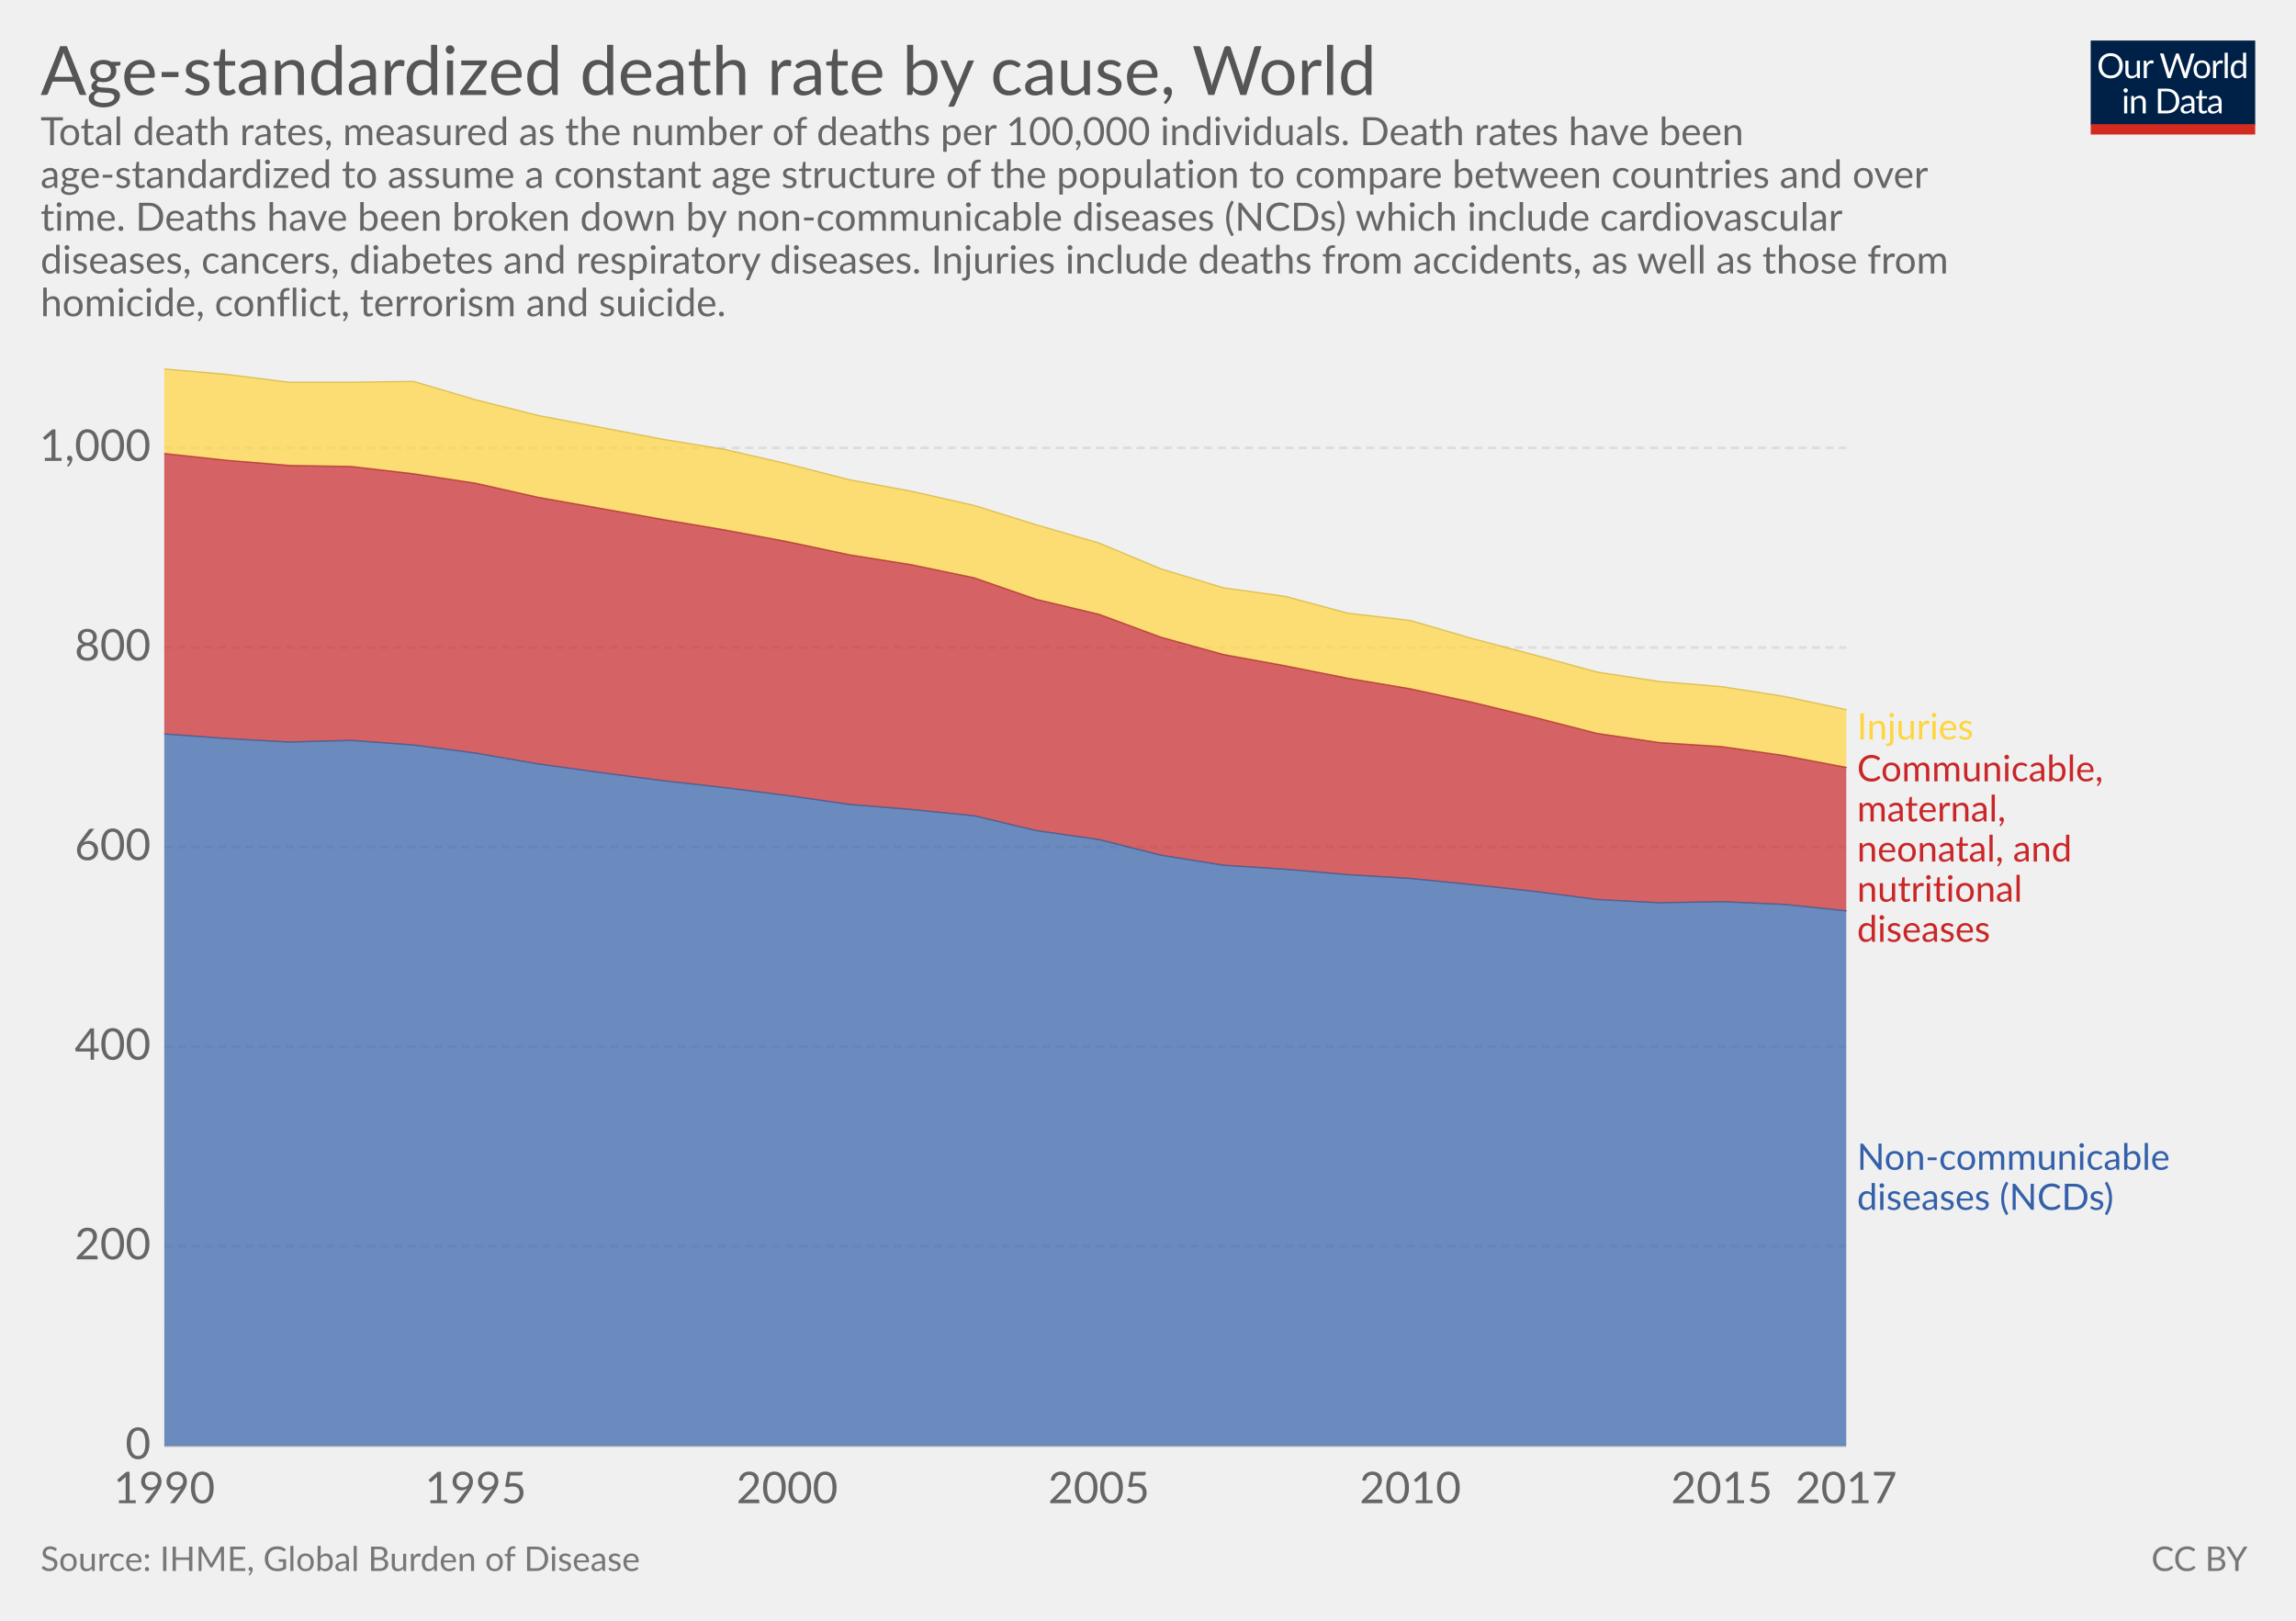
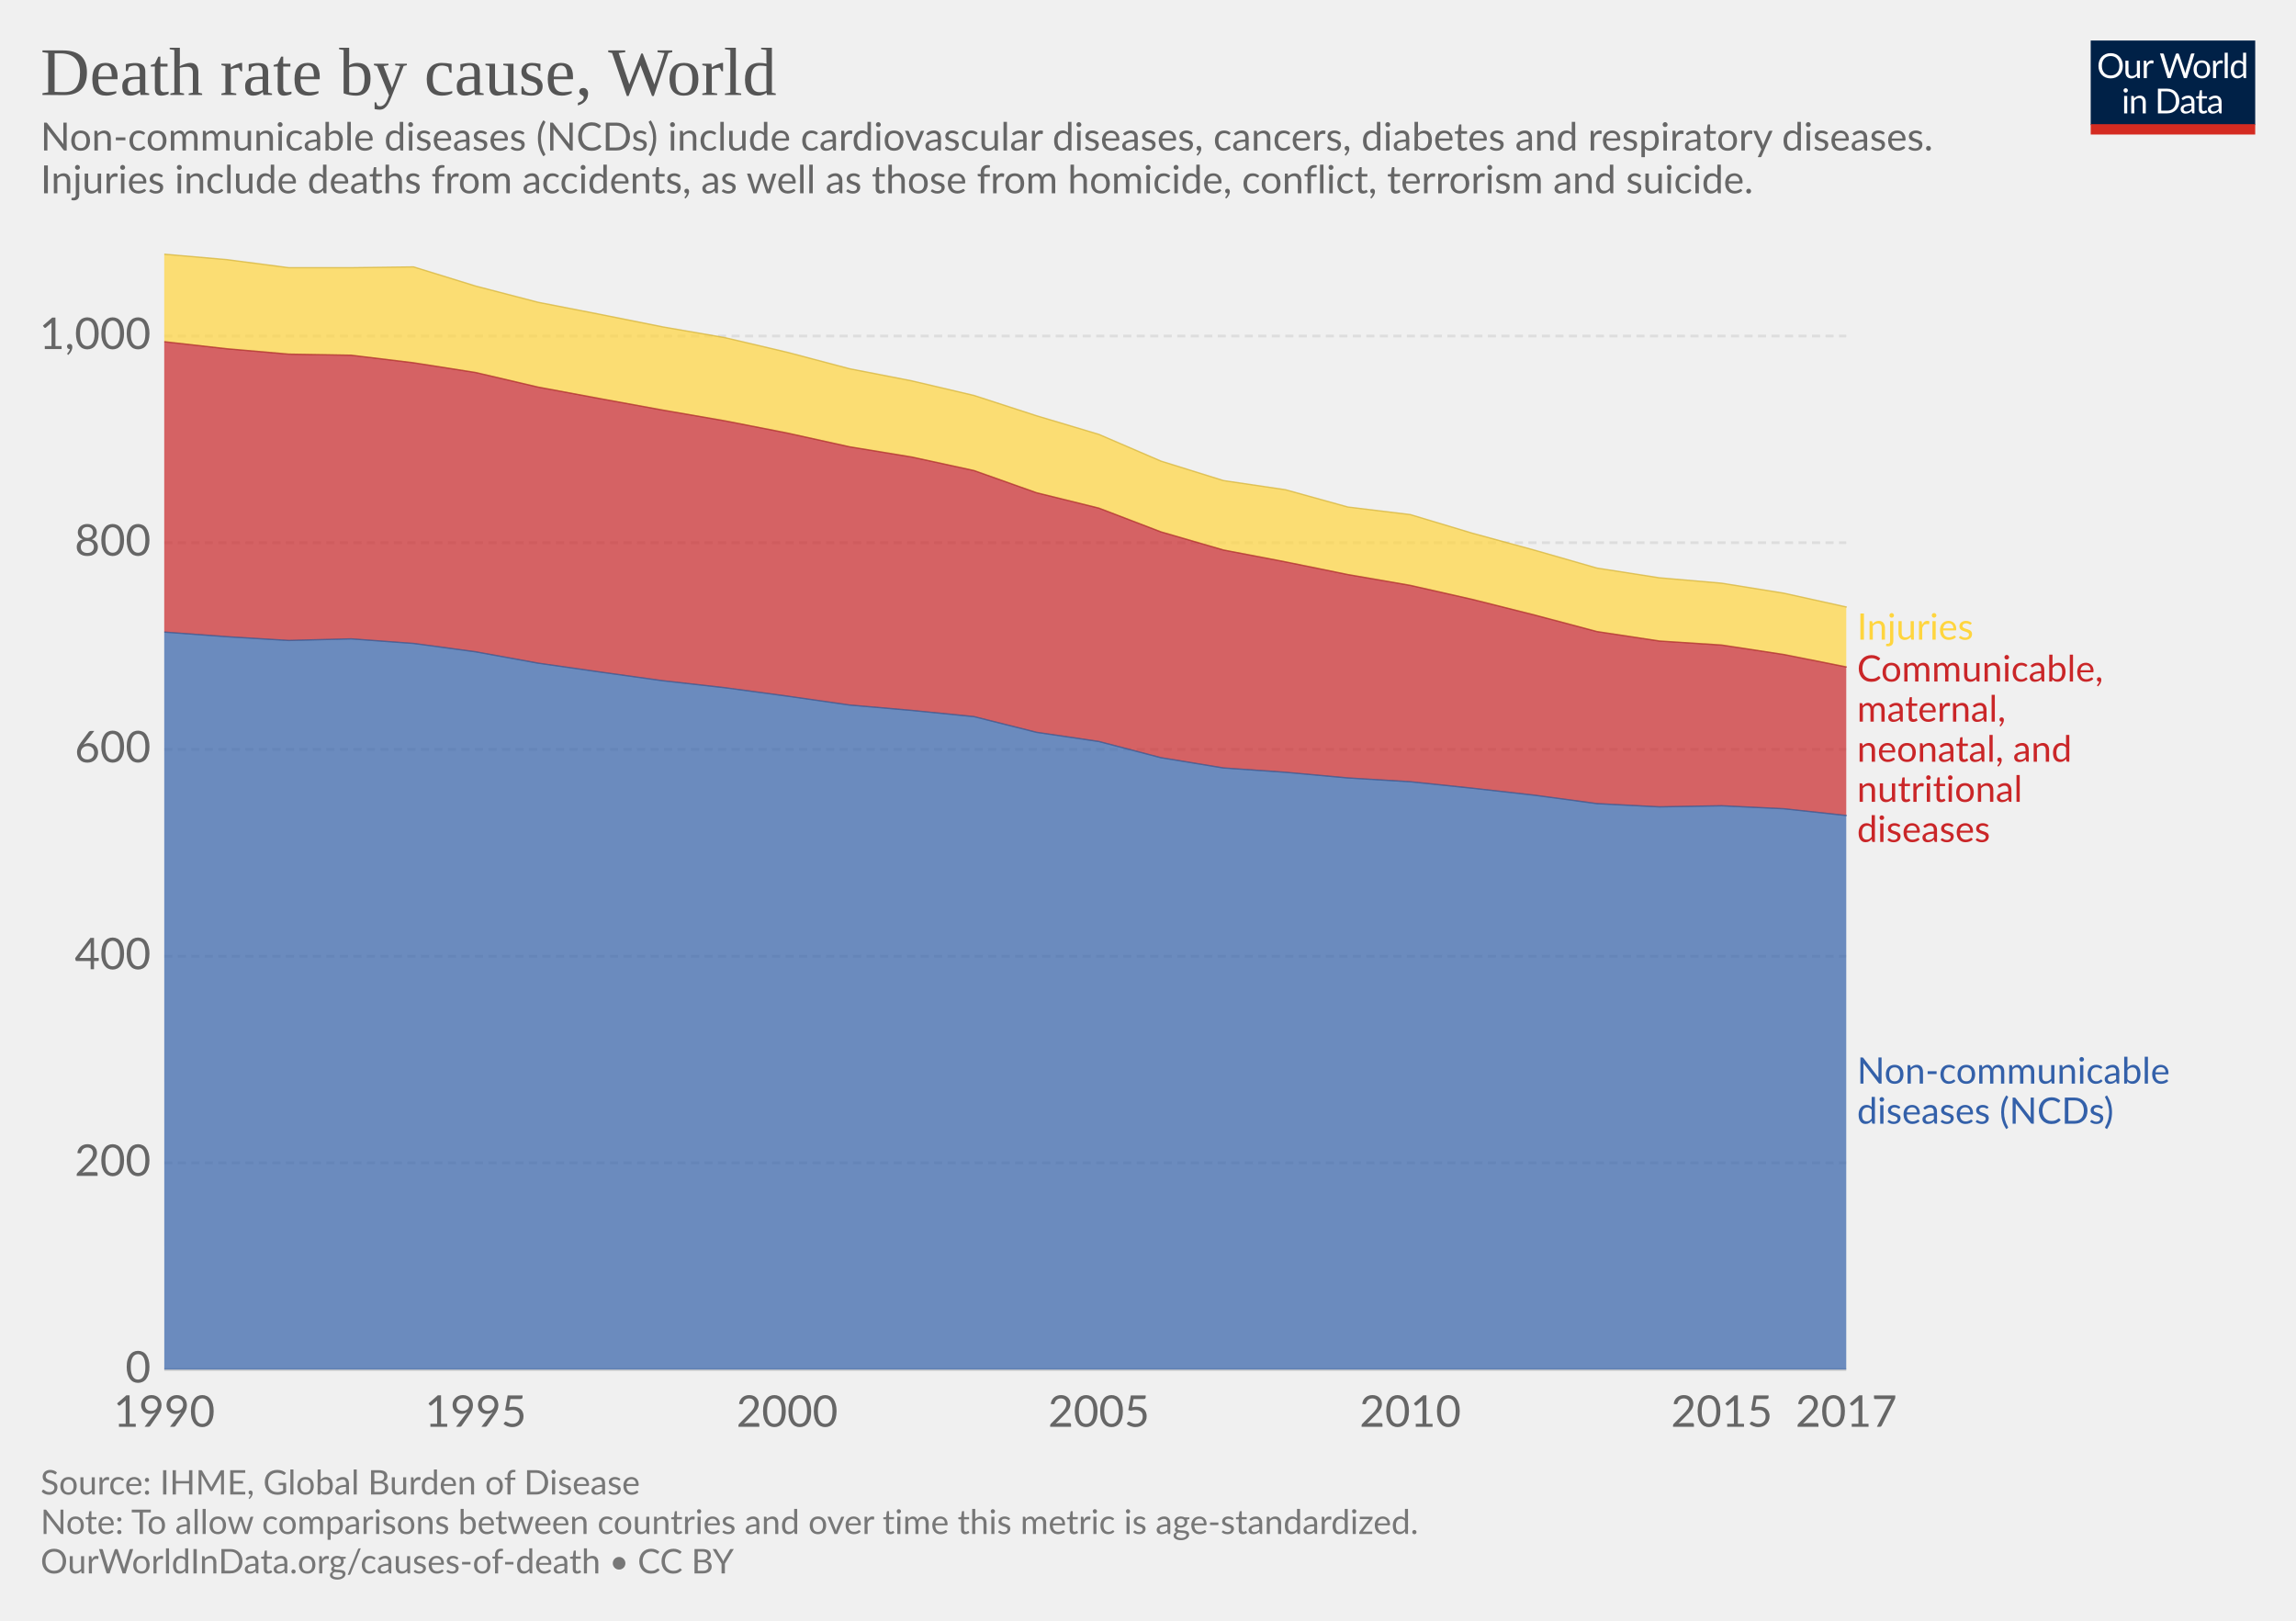
<svg xmlns="http://www.w3.org/2000/svg" version="1.1" style="font-family:Lato, 'Helvetica Neue', Helvetica, Arial, sans-serif;font-size:18px;background-color:white;text-rendering:optimizeLegibility;-webkit-font-smoothing:antialiased" width="850" height="600">
  <g class="HeaderView">
    <g transform="translate(774, 15) scale(0.29)">
      <svg width="210" height="120" viewBox="0 0 210 120" fill="none">
        <g clip-path="url(#clip0)">
          <path d="M0 0H210V107.89H0V0Z" fill="#002147" />
          <path d="M40.979 32.248C40.979 34.609 40.605 36.78 39.857 38.76C39.109 40.725 38.053 42.419 36.689 43.842C35.325 45.265 33.682 46.372 31.761 47.164C29.854 47.941 27.742 48.33 25.425 48.33C23.107 48.33 20.995 47.941 19.089 47.164C17.182 46.372 15.547 45.265 14.183 43.842C12.819 42.419 11.763 40.725 11.015 38.76C10.267 36.78 9.893 34.609 9.893 32.248C9.893 29.887 10.267 27.723 11.015 25.758C11.763 23.778 12.819 22.077 14.183 20.654C15.547 19.217 17.182 18.102 19.089 17.31C20.995 16.518 23.107 16.122 25.425 16.122C27.742 16.122 29.854 16.518 31.761 17.31C33.682 18.102 35.325 19.217 36.689 20.654C38.053 22.077 39.109 23.778 39.857 25.758C40.605 27.723 40.979 29.887 40.979 32.248ZM36.601 32.248C36.601 30.312 36.337 28.574 35.809 27.034C35.281 25.494 34.533 24.196 33.565 23.14C32.597 22.069 31.423 21.248 30.045 20.676C28.666 20.104 27.126 19.818 25.425 19.818C23.738 19.818 22.205 20.104 20.827 20.676C19.448 21.248 18.267 22.069 17.285 23.14C16.317 24.196 15.569 25.494 15.041 27.034C14.513 28.574 14.249 30.312 14.249 32.248C14.249 34.184 14.513 35.922 15.041 37.462C15.569 38.987 16.317 40.285 17.285 41.356C18.267 42.412 19.448 43.226 20.827 43.798C22.205 44.355 23.738 44.634 25.425 44.634C27.126 44.634 28.666 44.355 30.045 43.798C31.423 43.226 32.597 42.412 33.565 41.356C34.533 40.285 35.281 38.987 35.809 37.462C36.337 35.922 36.601 34.184 36.601 32.248ZM62.823 25.714V48H60.491C59.934 48 59.582 47.729 59.435 47.186L59.127 44.788C58.159 45.859 57.074 46.724 55.871 47.384C54.669 48.029 53.29 48.352 51.735 48.352C50.518 48.352 49.44 48.154 48.501 47.758C47.577 47.347 46.8 46.775 46.169 46.042C45.539 45.309 45.062 44.421 44.739 43.38C44.431 42.339 44.277 41.187 44.277 39.926V25.714H48.193V39.926C48.193 41.613 48.575 42.918 49.337 43.842C50.115 44.766 51.295 45.228 52.879 45.228C54.038 45.228 55.116 44.957 56.113 44.414C57.125 43.857 58.057 43.094 58.907 42.126V25.714H62.823ZM71.43 30.18C72.135 28.655 73 27.467 74.027 26.616C75.053 25.751 76.307 25.318 77.789 25.318C78.258 25.318 78.705 25.369 79.131 25.472C79.571 25.575 79.959 25.736 80.297 25.956L80.011 28.882C79.923 29.249 79.703 29.432 79.351 29.432C79.145 29.432 78.845 29.388 78.449 29.3C78.053 29.212 77.605 29.168 77.107 29.168C76.403 29.168 75.772 29.271 75.215 29.476C74.672 29.681 74.181 29.989 73.741 30.4C73.315 30.796 72.927 31.295 72.575 31.896C72.237 32.483 71.929 33.157 71.651 33.92V48H67.713V25.714H69.957C70.382 25.714 70.675 25.795 70.837 25.956C70.998 26.117 71.108 26.396 71.167 26.792L71.43 30.18ZM132.589 16.474L122.755 48H118.927L110.941 23.954C110.867 23.719 110.794 23.47 110.721 23.206C110.662 22.942 110.596 22.663 110.523 22.37C110.449 22.663 110.376 22.942 110.303 23.206C110.23 23.47 110.156 23.719 110.083 23.954L102.053 48H98.225L88.391 16.474H91.933C92.314 16.474 92.629 16.569 92.879 16.76C93.143 16.951 93.311 17.193 93.385 17.486L99.897 39.398C99.999 39.794 100.095 40.219 100.183 40.674C100.285 41.129 100.381 41.613 100.469 42.126C100.571 41.613 100.674 41.129 100.777 40.674C100.894 40.205 101.019 39.779 101.151 39.398L108.565 17.486C108.653 17.237 108.821 17.009 109.071 16.804C109.335 16.584 109.65 16.474 110.017 16.474H111.249C111.63 16.474 111.938 16.569 112.173 16.76C112.407 16.951 112.583 17.193 112.701 17.486L120.093 39.398C120.225 39.779 120.342 40.19 120.445 40.63C120.562 41.07 120.672 41.532 120.775 42.016C120.848 41.532 120.929 41.07 121.017 40.63C121.105 40.19 121.2 39.779 121.303 39.398L127.837 17.486C127.91 17.222 128.072 16.987 128.321 16.782C128.585 16.577 128.9 16.474 129.267 16.474H132.589ZM141.94 25.362C143.568 25.362 145.034 25.633 146.34 26.176C147.645 26.719 148.76 27.489 149.684 28.486C150.608 29.483 151.312 30.693 151.796 32.116C152.294 33.524 152.544 35.101 152.544 36.846C152.544 38.606 152.294 40.19 151.796 41.598C151.312 43.006 150.608 44.209 149.684 45.206C148.76 46.203 147.645 46.973 146.34 47.516C145.034 48.044 143.568 48.308 141.94 48.308C140.297 48.308 138.816 48.044 137.496 47.516C136.19 46.973 135.076 46.203 134.152 45.206C133.228 44.209 132.516 43.006 132.018 41.598C131.534 40.19 131.292 38.606 131.292 36.846C131.292 35.101 131.534 33.524 132.018 32.116C132.516 30.693 133.228 29.483 134.152 28.486C135.076 27.489 136.19 26.719 137.496 26.176C138.816 25.633 140.297 25.362 141.94 25.362ZM141.94 45.25C144.14 45.25 145.782 44.517 146.868 43.05C147.953 41.569 148.496 39.508 148.496 36.868C148.496 34.213 147.953 32.145 146.868 30.664C145.782 29.183 144.14 28.442 141.94 28.442C140.825 28.442 139.85 28.633 139.014 29.014C138.192 29.395 137.503 29.945 136.946 30.664C136.403 31.383 135.992 32.27 135.714 33.326C135.45 34.367 135.318 35.548 135.318 36.868C135.318 39.508 135.86 41.569 136.946 43.05C138.046 44.517 139.71 45.25 141.94 45.25ZM159.908 30.18C160.612 28.655 161.478 27.467 162.504 26.616C163.531 25.751 164.785 25.318 166.266 25.318C166.736 25.318 167.183 25.369 167.608 25.472C168.048 25.575 168.437 25.736 168.774 25.956L168.488 28.882C168.4 29.249 168.18 29.432 167.828 29.432C167.623 29.432 167.322 29.388 166.926 29.3C166.53 29.212 166.083 29.168 165.584 29.168C164.88 29.168 164.25 29.271 163.692 29.476C163.15 29.681 162.658 29.989 162.218 30.4C161.793 30.796 161.404 31.295 161.052 31.896C160.715 32.483 160.407 33.157 160.128 33.92V48H156.19V25.714H158.434C158.86 25.714 159.153 25.795 159.314 25.956C159.476 26.117 159.586 26.396 159.644 26.792L159.908 30.18ZM174.946 15.594V48H171.03V15.594H174.946ZM194.496 31.016C193.763 30.033 192.971 29.351 192.12 28.97C191.269 28.574 190.316 28.376 189.26 28.376C187.192 28.376 185.601 29.117 184.486 30.598C183.371 32.079 182.814 34.191 182.814 36.934C182.814 38.386 182.939 39.633 183.188 40.674C183.437 41.701 183.804 42.551 184.288 43.226C184.772 43.886 185.366 44.37 186.07 44.678C186.774 44.986 187.573 45.14 188.468 45.14C189.759 45.14 190.881 44.847 191.834 44.26C192.802 43.673 193.689 42.845 194.496 41.774V31.016ZM198.412 15.594V48H196.08C195.523 48 195.171 47.729 195.024 47.186L194.672 44.48C193.719 45.624 192.633 46.548 191.416 47.252C190.199 47.956 188.791 48.308 187.192 48.308C185.916 48.308 184.757 48.066 183.716 47.582C182.675 47.083 181.787 46.357 181.054 45.404C180.321 44.451 179.756 43.263 179.36 41.84C178.964 40.417 178.766 38.782 178.766 36.934C178.766 35.291 178.986 33.766 179.426 32.358C179.866 30.935 180.497 29.703 181.318 28.662C182.139 27.621 183.144 26.807 184.332 26.22C185.535 25.619 186.884 25.318 188.38 25.318C189.744 25.318 190.91 25.553 191.878 26.022C192.861 26.477 193.733 27.115 194.496 27.936V15.594H198.412ZM46.614 70.714V93H42.698V70.714H46.614ZM47.45 63.718C47.45 64.099 47.369 64.459 47.208 64.796C47.061 65.119 46.856 65.412 46.592 65.676C46.343 65.925 46.042 66.123 45.69 66.27C45.352 66.417 44.993 66.49 44.612 66.49C44.23 66.49 43.871 66.417 43.534 66.27C43.211 66.123 42.925 65.925 42.676 65.676C42.426 65.412 42.228 65.119 42.082 64.796C41.935 64.459 41.862 64.099 41.862 63.718C41.862 63.337 41.935 62.977 42.082 62.64C42.228 62.288 42.426 61.987 42.676 61.738C42.925 61.474 43.211 61.269 43.534 61.122C43.871 60.975 44.23 60.902 44.612 60.902C44.993 60.902 45.352 60.975 45.69 61.122C46.042 61.269 46.343 61.474 46.592 61.738C46.856 61.987 47.061 62.288 47.208 62.64C47.369 62.977 47.45 63.337 47.45 63.718ZM55.424 73.948C55.908 73.405 56.422 72.914 56.964 72.474C57.507 72.034 58.079 71.66 58.68 71.352C59.296 71.029 59.941 70.787 60.616 70.626C61.306 70.45 62.046 70.362 62.838 70.362C64.055 70.362 65.126 70.567 66.05 70.978C66.989 71.374 67.766 71.946 68.382 72.694C69.013 73.427 69.49 74.315 69.812 75.356C70.135 76.397 70.296 77.549 70.296 78.81V93H66.358V78.81C66.358 77.123 65.969 75.818 65.192 74.894C64.43 73.955 63.264 73.486 61.694 73.486C60.535 73.486 59.45 73.765 58.438 74.322C57.441 74.879 56.517 75.635 55.666 76.588V93H51.728V70.714H54.082C54.639 70.714 54.984 70.985 55.116 71.528L55.424 73.948ZM113.129 77.248C113.129 79.609 112.755 81.758 112.007 83.694C111.259 85.63 110.203 87.287 108.839 88.666C107.475 90.045 105.832 91.115 103.911 91.878C102.004 92.626 99.892 93 97.575 93H85.805V61.474H97.575C99.892 61.474 102.004 61.855 103.911 62.618C105.832 63.366 107.475 64.437 108.839 65.83C110.203 67.209 111.259 68.866 112.007 70.802C112.755 72.738 113.129 74.887 113.129 77.248ZM108.751 77.248C108.751 75.312 108.487 73.581 107.959 72.056C107.431 70.531 106.683 69.24 105.715 68.184C104.747 67.128 103.574 66.321 102.195 65.764C100.816 65.207 99.276 64.928 97.575 64.928H90.073V89.546H97.575C99.276 89.546 100.816 89.267 102.195 88.71C103.574 88.153 104.747 87.353 105.715 86.312C106.683 85.256 107.431 83.965 107.959 82.44C108.487 80.915 108.751 79.184 108.751 77.248ZM128.553 82.968C126.749 83.027 125.209 83.173 123.933 83.408C122.672 83.628 121.638 83.921 120.831 84.288C120.039 84.655 119.46 85.087 119.093 85.586C118.741 86.085 118.565 86.642 118.565 87.258C118.565 87.845 118.661 88.351 118.851 88.776C119.042 89.201 119.299 89.553 119.621 89.832C119.959 90.096 120.347 90.294 120.787 90.426C121.242 90.543 121.726 90.602 122.239 90.602C122.929 90.602 123.559 90.536 124.131 90.404C124.703 90.257 125.239 90.052 125.737 89.788C126.251 89.524 126.735 89.209 127.189 88.842C127.659 88.475 128.113 88.057 128.553 87.588V82.968ZM115.903 73.86C117.135 72.672 118.463 71.785 119.885 71.198C121.308 70.611 122.885 70.318 124.615 70.318C125.862 70.318 126.969 70.523 127.937 70.934C128.905 71.345 129.719 71.917 130.379 72.65C131.039 73.383 131.538 74.271 131.875 75.312C132.213 76.353 132.381 77.497 132.381 78.744V93H130.643C130.262 93 129.969 92.941 129.763 92.824C129.558 92.692 129.397 92.443 129.279 92.076L128.839 89.964C128.253 90.507 127.681 90.991 127.123 91.416C126.566 91.827 125.979 92.179 125.363 92.472C124.747 92.751 124.087 92.963 123.383 93.11C122.694 93.271 121.924 93.352 121.073 93.352C120.208 93.352 119.394 93.235 118.631 93C117.869 92.751 117.201 92.384 116.629 91.9C116.072 91.416 115.625 90.807 115.287 90.074C114.965 89.326 114.803 88.446 114.803 87.434C114.803 86.554 115.045 85.711 115.529 84.904C116.013 84.083 116.798 83.357 117.883 82.726C118.969 82.095 120.384 81.582 122.129 81.186C123.875 80.775 126.016 80.541 128.553 80.482V78.744C128.553 77.013 128.179 75.708 127.431 74.828C126.683 73.933 125.591 73.486 124.153 73.486C123.185 73.486 122.371 73.611 121.711 73.86C121.066 74.095 120.501 74.366 120.017 74.674C119.548 74.967 119.137 75.239 118.785 75.488C118.448 75.723 118.111 75.84 117.773 75.84C117.509 75.84 117.282 75.774 117.091 75.642C116.901 75.495 116.739 75.319 116.607 75.114L115.903 73.86ZM143.568 93.352C141.808 93.352 140.451 92.861 139.498 91.878C138.559 90.895 138.09 89.48 138.09 87.632V73.992H135.406C135.171 73.992 134.973 73.926 134.812 73.794C134.65 73.647 134.57 73.427 134.57 73.134V71.572L138.222 71.11L139.124 64.224C139.168 64.004 139.263 63.828 139.41 63.696C139.571 63.549 139.776 63.476 140.026 63.476H142.006V71.154H148.452V73.992H142.006V87.368C142.006 88.307 142.233 89.003 142.688 89.458C143.142 89.913 143.729 90.14 144.448 90.14C144.858 90.14 145.21 90.089 145.504 89.986C145.812 89.869 146.076 89.744 146.296 89.612C146.516 89.48 146.699 89.363 146.846 89.26C147.007 89.143 147.146 89.084 147.264 89.084C147.469 89.084 147.652 89.209 147.814 89.458L148.958 91.328C148.283 91.959 147.469 92.457 146.516 92.824C145.562 93.176 144.58 93.352 143.568 93.352ZM163.253 82.968C161.449 83.027 159.909 83.173 158.633 83.408C157.372 83.628 156.338 83.921 155.531 84.288C154.739 84.655 154.16 85.087 153.793 85.586C153.441 86.085 153.265 86.642 153.265 87.258C153.265 87.845 153.36 88.351 153.551 88.776C153.742 89.201 153.998 89.553 154.321 89.832C154.658 90.096 155.047 90.294 155.487 90.426C155.942 90.543 156.426 90.602 156.939 90.602C157.628 90.602 158.259 90.536 158.831 90.404C159.403 90.257 159.938 90.052 160.437 89.788C160.95 89.524 161.434 89.209 161.889 88.842C162.358 88.475 162.813 88.057 163.253 87.588V82.968ZM150.603 73.86C151.835 72.672 153.162 71.785 154.585 71.198C156.008 70.611 157.584 70.318 159.315 70.318C160.562 70.318 161.669 70.523 162.637 70.934C163.605 71.345 164.419 71.917 165.079 72.65C165.739 73.383 166.238 74.271 166.575 75.312C166.912 76.353 167.081 77.497 167.081 78.744V93H165.343C164.962 93 164.668 92.941 164.463 92.824C164.258 92.692 164.096 92.443 163.979 92.076L163.539 89.964C162.952 90.507 162.38 90.991 161.823 91.416C161.266 91.827 160.679 92.179 160.063 92.472C159.447 92.751 158.787 92.963 158.083 93.11C157.394 93.271 156.624 93.352 155.773 93.352C154.908 93.352 154.094 93.235 153.331 93C152.568 92.751 151.901 92.384 151.329 91.9C150.772 91.416 150.324 90.807 149.987 90.074C149.664 89.326 149.503 88.446 149.503 87.434C149.503 86.554 149.745 85.711 150.229 84.904C150.713 84.083 151.498 83.357 152.583 82.726C153.668 82.095 155.084 81.582 156.829 81.186C158.574 80.775 160.716 80.541 163.253 80.482V78.744C163.253 77.013 162.879 75.708 162.131 74.828C161.383 73.933 160.29 73.486 158.853 73.486C157.885 73.486 157.071 73.611 156.411 73.86C155.766 74.095 155.201 74.366 154.717 74.674C154.248 74.967 153.837 75.239 153.485 75.488C153.148 75.723 152.81 75.84 152.473 75.84C152.209 75.84 151.982 75.774 151.791 75.642C151.6 75.495 151.439 75.319 151.307 75.114L150.603 73.86Z" fill="white" />
          <rect y="106.789" width="210" height="13.211" fill="#D42B21" />
        </g>
        <defs>
          <clipPath id="clip0">
            <rect width="210" height="120" fill="white" />
          </clipPath>
        </defs>
      </svg>
    </g>
-     <a href="https://ourworldindata.org/grapher/age-standardized-death-rate-by-cause" target="_blank">
+     <a href="https://ourworldindata.org/grapher/age-standardized-death-rate-by-cause" style="font-family:&quot;Playfair Display&quot;, Georgia, &quot;Times New Roman&quot;, serif" target="_blank">
      <text font-size="25.20" x="15.0" y="35.2" fill="#555">
-         <tspan x="15" y="35.16">Age-standardized death rate by cause, World</tspan>
+         <tspan x="15" y="35.16">Death rate by cause, World</tspan>
      </text>
    </a>
-     <text font-size="14.40" x="15.0" y="53.7" fill="#666">
-       <tspan x="15" y="53.72">Total death rates, measured as the number of deaths per 100,000 individuals. Death rates have been</tspan>
-       <tspan x="15" y="69.56">age-standardized to assume a constant age structure of the population to compare between countries and over</tspan>
-       <tspan x="15" y="85.4">time. Deaths have been broken down by non-communicable diseases (NCDs) which include cardiovascular</tspan>
-       <tspan x="15" y="101.24">diseases, cancers, diabetes and respiratory diseases. Injuries include deaths from accidents, as well as those from</tspan>
-       <tspan x="15" y="117.08">homicide, conflict, terrorism and suicide.</tspan>
+     <text font-size="14.40" x="15.0" y="55.7" fill="#666">
+       <tspan x="15" y="55.72">Non-communicable diseases (NCDs) include cardiovascular diseases, cancers, diabetes and respiratory diseases.</tspan>
+       <tspan x="15" y="71.56">Injuries include deaths from accidents, as well as those from homicide, conflict, terrorism and suicide.</tspan>
    </text>
  </g>
  <g class="StackedArea">
    <defs>
-       <clipPath id="boundsClip-21">
-         <rect x="60.824" y="0" width="820" height="839.8" />
+       <clipPath id="boundsClip-306">
+         <rect x="60.824" y="0" width="820" height="868.2" />
      </clipPath>
    </defs>
    <g class="AxisBoxView">
      <g class="HorizontalAxis">
-         <text x="60.8" y="556.5" fill="#666" text-anchor="middle" font-size="16.2">1990</text>
-         <text x="176.1" y="556.5" fill="#666" text-anchor="middle" font-size="16.2">1995</text>
-         <text x="291.4" y="556.5" fill="#666" text-anchor="middle" font-size="16.2">2000</text>
-         <text x="406.8" y="556.5" fill="#666" text-anchor="middle" font-size="16.2">2005</text>
-         <text x="522.1" y="556.5" fill="#666" text-anchor="middle" font-size="16.2">2010</text>
-         <text x="637.4" y="556.5" fill="#666" text-anchor="middle" font-size="16.2">2015</text>
-         <text x="683.5" y="556.5" fill="#666" text-anchor="middle" font-size="16.2">2017</text>
+         <text x="60.8" y="528.2" fill="#666" text-anchor="middle" font-size="16.2">1990</text>
+         <text x="176.1" y="528.2" fill="#666" text-anchor="middle" font-size="16.2">1995</text>
+         <text x="291.4" y="528.2" fill="#666" text-anchor="middle" font-size="16.2">2000</text>
+         <text x="406.8" y="528.2" fill="#666" text-anchor="middle" font-size="16.2">2005</text>
+         <text x="522.1" y="528.2" fill="#666" text-anchor="middle" font-size="16.2">2010</text>
+         <text x="637.4" y="528.2" fill="#666" text-anchor="middle" font-size="16.2">2015</text>
+         <text x="683.5" y="528.2" fill="#666" text-anchor="middle" font-size="16.2">2017</text>
      </g>
      <g class="VerticalAxis">
-         <text x="55.82" y="535.3" fill="#666" dominant-baseline="middle" text-anchor="end" font-size="16.2">0</text>
-         <text x="55.82" y="461.4" fill="#666" dominant-baseline="middle" text-anchor="end" font-size="16.2">200</text>
-         <text x="55.82" y="387.5" fill="#666" dominant-baseline="middle" text-anchor="end" font-size="16.2">400</text>
-         <text x="55.82" y="313.6" fill="#666" dominant-baseline="middle" text-anchor="end" font-size="16.2">600</text>
-         <text x="55.82" y="239.7" fill="#666" dominant-baseline="middle" text-anchor="end" font-size="16.2">800</text>
-         <text x="55.82" y="165.8" fill="#666" dominant-baseline="middle" text-anchor="end" font-size="16.2">1,000</text>
+         <text x="55.82" y="507" fill="#666" dominant-baseline="middle" text-anchor="end" font-size="16.2">0</text>
+         <text x="55.82" y="430.5" fill="#666" dominant-baseline="middle" text-anchor="end" font-size="16.2">200</text>
+         <text x="55.82" y="354" fill="#666" dominant-baseline="middle" text-anchor="end" font-size="16.2">400</text>
+         <text x="55.82" y="277.4" fill="#666" dominant-baseline="middle" text-anchor="end" font-size="16.2">600</text>
+         <text x="55.82" y="200.9" fill="#666" dominant-baseline="middle" text-anchor="end" font-size="16.2">800</text>
+         <text x="55.82" y="124.4" fill="#666" dominant-baseline="middle" text-anchor="end" font-size="16.2">1,000</text>
      </g>
      <g class="AxisGridLines">
-         <line x1="60.82" y1="535.3" x2="683.50" y2="535.3" stroke="#ccc" />
-         <line x1="60.82" y1="461.4" x2="683.50" y2="461.4" stroke="#ddd" stroke-dasharray="3,2" />
-         <line x1="60.82" y1="387.5" x2="683.50" y2="387.5" stroke="#ddd" stroke-dasharray="3,2" />
-         <line x1="60.82" y1="313.6" x2="683.50" y2="313.6" stroke="#ddd" stroke-dasharray="3,2" />
-         <line x1="60.82" y1="239.7" x2="683.50" y2="239.7" stroke="#ddd" stroke-dasharray="3,2" />
-         <line x1="60.82" y1="165.8" x2="683.50" y2="165.8" stroke="#ddd" stroke-dasharray="3,2" />
+         <line x1="60.82" y1="507" x2="683.50" y2="507" stroke="#ccc" />
+         <line x1="60.82" y1="430.5" x2="683.50" y2="430.5" stroke="#ddd" stroke-dasharray="3,2" />
+         <line x1="60.82" y1="354" x2="683.50" y2="354" stroke="#ddd" stroke-dasharray="3,2" />
+         <line x1="60.82" y1="277.4" x2="683.50" y2="277.4" stroke="#ddd" stroke-dasharray="3,2" />
+         <line x1="60.82" y1="200.9" x2="683.50" y2="200.9" stroke="#ddd" stroke-dasharray="3,2" />
+         <line x1="60.82" y1="124.4" x2="683.50" y2="124.4" stroke="#ddd" stroke-dasharray="3,2" />
      </g>
    </g>
-     <g clip-path="url(#boundsClip-21)">
+     <g clip-path="url(#boundsClip-306)">
      <g class="HeightedLegend" style="cursor:default">
        <g class="legendMark">
-           <rect x="683.495" y="262.95" width="78.605" height="13.5" fill="#fff" opacity="0" />
-           <text font-size="13.50" x="687.5" y="273.8" fill="#ffd53e">
-             <tspan x="687.495" y="273.75">Injuries</tspan>
+           <rect x="683.495" y="226" width="78.605" height="13.5" fill="#fff" opacity="0" />
+           <text font-size="13.50" x="687.5" y="236.8" fill="#ffd53e">
+             <tspan x="687.495" y="236.8">Injuries</tspan>
          </text>
        </g>
        <g class="legendMark">
-           <rect x="683.495" y="278.45" width="128.96" height="71.9" fill="#fff" opacity="0" />
-           <text font-size="13.50" x="687.5" y="289.3" fill="#ca2628">
-             <tspan x="687.495" y="289.25">Communicable,</tspan>
-             <tspan x="687.495" y="304.1">maternal,</tspan>
-             <tspan x="687.495" y="318.95">neonatal, and</tspan>
-             <tspan x="687.495" y="333.8">nutritional</tspan>
-             <tspan x="687.495" y="348.65">diseases</tspan>
+           <rect x="683.495" y="241.5" width="128.96" height="71.9" fill="#fff" opacity="0" />
+           <text font-size="13.50" x="687.5" y="252.3" fill="#ca2628">
+             <tspan x="687.495" y="252.3">Communicable,</tspan>
+             <tspan x="687.495" y="267.15">maternal,</tspan>
+             <tspan x="687.495" y="282">neonatal, and</tspan>
+             <tspan x="687.495" y="296.85">nutritional</tspan>
+             <tspan x="687.495" y="311.7">diseases</tspan>
          </text>
        </g>
        <g class="legendMark">
-           <rect x="683.495" y="422.25" width="151.505" height="28.1" fill="#fff" opacity="0" />
-           <text font-size="13.50" x="687.5" y="433.1" fill="#3360a9">
-             <tspan x="687.495" y="433.05">Non-communicable</tspan>
-             <tspan x="687.495" y="447.9">diseases (NCDs)</tspan>
+           <rect x="683.495" y="390.35" width="151.505" height="28.1" fill="#fff" opacity="0" />
+           <text font-size="13.50" x="687.5" y="401.1" fill="#3360a9">
+             <tspan x="687.495" y="401.15">Non-communicable</tspan>
+             <tspan x="687.495" y="416">diseases (NCDs)</tspan>
          </text>
        </g>
      </g>
      <g class="Areas">
-         <rect x="60.824" y="136.6" width="622.671" height="398.7" opacity="0" fill="rgba(255,255,255,0)" />
-         <path class="World_0-area" stroke-linecap="round" d="M60.8 271.7L83.9 273.4L106.9 274.7L130 274.1L153.1 275.8L176.1 278.8L199.2 282.8L222.3 286L245.3 289L268.4 291.6L291.4 294.5L314.5 297.8L337.6 299.7L360.6 302L383.7 307.5L406.8 310.8L429.8 316.6L452.9 320.3L475.9 321.8L499 323.8L522.1 325.2L545.1 327.5L568.2 330L591.2 333L614.3 334.2L637.4 333.8L660.4 334.8L683.5 337.2L683.495 535.3L60.824 535.3" fill="#3360a9" fill-opacity="0.7" />
-         <path class="World_1-area" stroke-linecap="round" d="M60.8 167.9L83.9 170.4L106.9 172.3L130 172.7L153.1 175.4L176.1 178.9L199.2 184.1L222.3 188.2L245.3 192.3L268.4 196.2L291.4 200.5L314.5 205.4L337.6 209.1L360.6 213.9L383.7 221.9L406.8 227.4L429.8 235.9L452.9 242.3L475.9 246.5L499 251.1L522.1 255L545.1 260L568.2 265.6L591.2 271.5L614.3 274.9L637.4 276.4L660.4 279.7L683.5 284.1L683.5 337.2L660.4 334.8L637.4 333.8L614.3 334.2L591.2 333L568.2 330L545.1 327.5L522.1 325.2L499 323.8L475.9 321.8L452.9 320.3L429.8 316.6L406.8 310.8L383.7 307.5L360.6 302L337.6 299.7L314.5 297.8L291.4 294.5L268.4 291.6L245.3 289L222.3 286L199.2 282.8L176.1 278.8L153.1 275.8L130 274.1L106.9 274.7L83.9 273.4L60.8 271.7" fill="#ca2628" fill-opacity="0.7" />
-         <path class="World_2-area" stroke-linecap="round" d="M60.8 136.6L83.9 138.6L106.9 141.5L130 141.5L153.1 141.2L176.1 148L199.2 153.8L222.3 158.2L245.3 162.6L268.4 166.4L291.4 171.7L314.5 177.6L337.6 181.9L360.6 187.1L383.7 194.3L406.8 201L429.8 210.6L452.9 217.6L475.9 220.8L499 227L522.1 229.7L545.1 236.4L568.2 242.5L591.2 248.8L614.3 252.3L637.4 254.2L660.4 257.8L683.5 262.7L683.5 284.1L660.4 279.7L637.4 276.4L614.3 274.9L591.2 271.5L568.2 265.6L545.1 260L522.1 255L499 251.1L475.9 246.5L452.9 242.3L429.8 235.9L406.8 227.4L383.7 221.9L360.6 213.9L337.6 209.1L314.5 205.4L291.4 200.5L268.4 196.2L245.3 192.3L222.3 188.2L199.2 184.1L176.1 178.9L153.1 175.4L130 172.7L106.9 172.3L83.9 170.4L60.8 167.9" fill="#ffd53e" fill-opacity="0.7" />
-         <path class="World_0-border" stroke-linecap="round" d="M60.8 271.7L83.9 273.4L106.9 274.7L130 274.1L153.1 275.8L176.1 278.8L199.2 282.8L222.3 286L245.3 289L268.4 291.6L291.4 294.5L314.5 297.8L337.6 299.7L360.6 302L383.7 307.5L406.8 310.8L429.8 316.6L452.9 320.3L475.9 321.8L499 323.8L522.1 325.2L545.1 327.5L568.2 330L591.2 333L614.3 334.2L637.4 333.8L660.4 334.8L683.5 337.2" stroke="rgb(43, 80, 141)" stroke-opacity="0.7" stroke-width="0.5" fill="none" />
-         <path class="World_1-border" stroke-linecap="round" d="M60.8 167.9L83.9 170.4L106.9 172.3L130 172.7L153.1 175.4L176.1 178.9L199.2 184.1L222.3 188.2L245.3 192.3L268.4 196.2L291.4 200.5L314.5 205.4L337.6 209.1L360.6 213.9L383.7 221.9L406.8 227.4L429.8 235.9L452.9 242.3L475.9 246.5L499 251.1L522.1 255L545.1 260L568.2 265.6L591.2 271.5L614.3 274.9L637.4 276.4L660.4 279.7L683.5 284.1" stroke="rgb(169, 32, 33)" stroke-opacity="0.7" stroke-width="0.5" fill="none" />
-         <path class="World_2-border" stroke-linecap="round" d="M60.8 136.6L83.9 138.6L106.9 141.5L130 141.5L153.1 141.2L176.1 148L199.2 153.8L222.3 158.2L245.3 162.6L268.4 166.4L291.4 171.7L314.5 177.6L337.6 181.9L360.6 187.1L383.7 194.3L406.8 201L429.8 210.6L452.9 217.6L475.9 220.8L499 227L522.1 229.7L545.1 236.4L568.2 242.5L591.2 248.8L614.3 252.3L637.4 254.2L660.4 257.8L683.5 262.7" stroke="rgb(213, 178, 52)" stroke-opacity="0.7" stroke-width="0.5" fill="none" />
+         <rect x="60.824" y="94.1" width="622.671" height="412.9" opacity="0" fill="rgba(255,255,255,0)" />
+         <path class="World_0-area" stroke-linecap="round" d="M60.8 234L83.9 235.7L106.9 237.1L130 236.5L153.1 238.2L176.1 241.3L199.2 245.5L222.3 248.8L245.3 252L268.4 254.6L291.4 257.7L314.5 261L337.6 263L360.6 265.3L383.7 271.1L406.8 274.5L429.8 280.5L452.9 284.3L475.9 285.9L499 288L522.1 289.4L545.1 291.8L568.2 294.4L591.2 297.5L614.3 298.7L637.4 298.3L660.4 299.4L683.5 301.9L683.495 507L60.824 507" fill="#3360a9" fill-opacity="0.7" />
+         <path class="World_1-area" stroke-linecap="round" d="M60.8 126.5L83.9 129.1L106.9 131.1L130 131.5L153.1 134.3L176.1 137.9L199.2 143.3L222.3 147.6L245.3 151.8L268.4 155.8L291.4 160.3L314.5 165.4L337.6 169.2L360.6 174.2L383.7 182.4L406.8 188.1L429.8 196.9L452.9 203.6L475.9 208L499 212.7L522.1 216.7L545.1 221.9L568.2 227.7L591.2 233.8L614.3 237.3L637.4 238.8L660.4 242.3L683.5 246.9L683.5 301.9L660.4 299.4L637.4 298.3L614.3 298.7L591.2 297.5L568.2 294.4L545.1 291.8L522.1 289.4L499 288L475.9 285.9L452.9 284.3L429.8 280.5L406.8 274.5L383.7 271.1L360.6 265.3L337.6 263L314.5 261L291.4 257.7L268.4 254.6L245.3 252L222.3 248.8L199.2 245.5L176.1 241.3L153.1 238.2L130 236.5L106.9 237.1L83.9 235.7L60.8 234" fill="#ca2628" fill-opacity="0.7" />
+         <path class="World_2-area" stroke-linecap="round" d="M60.8 94.1L83.9 96.1L106.9 99.1L130 99.1L153.1 98.8L176.1 105.9L199.2 111.9L222.3 116.4L245.3 121L268.4 125L291.4 130.4L314.5 136.5L337.6 141L360.6 146.4L383.7 153.9L406.8 160.8L429.8 170.7L452.9 177.9L475.9 181.3L499 187.7L522.1 190.5L545.1 197.4L568.2 203.7L591.2 210.3L614.3 213.9L637.4 215.9L660.4 219.6L683.5 224.7L683.5 246.9L660.4 242.3L637.4 238.8L614.3 237.3L591.2 233.8L568.2 227.7L545.1 221.9L522.1 216.7L499 212.7L475.9 208L452.9 203.6L429.8 196.9L406.8 188.1L383.7 182.4L360.6 174.2L337.6 169.2L314.5 165.4L291.4 160.3L268.4 155.8L245.3 151.8L222.3 147.6L199.2 143.3L176.1 137.9L153.1 134.3L130 131.5L106.9 131.1L83.9 129.1L60.8 126.5" fill="#ffd53e" fill-opacity="0.7" />
+         <path class="World_0-border" stroke-linecap="round" d="M60.8 234L83.9 235.7L106.9 237.1L130 236.5L153.1 238.2L176.1 241.3L199.2 245.5L222.3 248.8L245.3 252L268.4 254.6L291.4 257.7L314.5 261L337.6 263L360.6 265.3L383.7 271.1L406.8 274.5L429.8 280.5L452.9 284.3L475.9 285.9L499 288L522.1 289.4L545.1 291.8L568.2 294.4L591.2 297.5L614.3 298.7L637.4 298.3L660.4 299.4L683.5 301.9" stroke="rgb(43, 80, 141)" stroke-opacity="0.7" stroke-width="0.5" fill="none" />
+         <path class="World_1-border" stroke-linecap="round" d="M60.8 126.5L83.9 129.1L106.9 131.1L130 131.5L153.1 134.3L176.1 137.9L199.2 143.3L222.3 147.6L245.3 151.8L268.4 155.8L291.4 160.3L314.5 165.4L337.6 169.2L360.6 174.2L383.7 182.4L406.8 188.1L429.8 196.9L452.9 203.6L475.9 208L499 212.7L522.1 216.7L545.1 221.9L568.2 227.7L591.2 233.8L614.3 237.3L637.4 238.8L660.4 242.3L683.5 246.9" stroke="rgb(169, 32, 33)" stroke-opacity="0.7" stroke-width="0.5" fill="none" />
+         <path class="World_2-border" stroke-linecap="round" d="M60.8 94.1L83.9 96.1L106.9 99.1L130 99.1L153.1 98.8L176.1 105.9L199.2 111.9L222.3 116.4L245.3 121L268.4 125L291.4 130.4L314.5 136.5L337.6 141L360.6 146.4L383.7 153.9L406.8 160.8L429.8 170.7L452.9 177.9L475.9 181.3L499 187.7L522.1 190.5L545.1 197.4L568.2 203.7L591.2 210.3L614.3 213.9L637.4 215.9L660.4 219.6L683.5 224.7" stroke="rgb(213, 178, 52)" stroke-opacity="0.7" stroke-width="0.5" fill="none" />
      </g>
    </g>
  </g>
  <g class="SourcesFooter" style="fill:#777">
    <g class="clickable" style="fill:#777">
-       <text font-size="12.60" x="15.0" y="581.6">
-         <tspan x="15" y="581.58">Source: IHME, Global Burden of Disease</tspan>
+       <text font-size="12.60" x="15.0" y="553.3">
+         <tspan x="15" y="553.28">Source: IHME, Global Burden of Disease</tspan>
      </text>
    </g>
-     <text font-size="12.60" x="796.4" y="581.6">
-       <tspan x="796.444" y="581.58">
-         <a style="fill: #777;" class="cclogo" href="http://creativecommons.org/licenses/by/4.0/deed.en_US" target="_blank">CC BY</a>
+     <text font-size="12.60" x="15.0" y="567.9">
+       <tspan x="15" y="567.88">Note: To allow comparisons between countries and over time this metric is age-standardized.</tspan>
+     </text>
+     <text font-size="12.60" x="15.0" y="582.5">
+       <tspan x="15" y="582.48">
+         <a target="_blank" style="fill: #777;" href="https://ourworldindata.org/causes-of-death">OurWorldInData.org/causes-of-death</a> • <a style="fill: #777;" class="cclogo" href="http://creativecommons.org/licenses/by/4.0/deed.en_US" target="_blank">CC BY</a>
      </tspan>
    </text>
  </g>
</svg>
